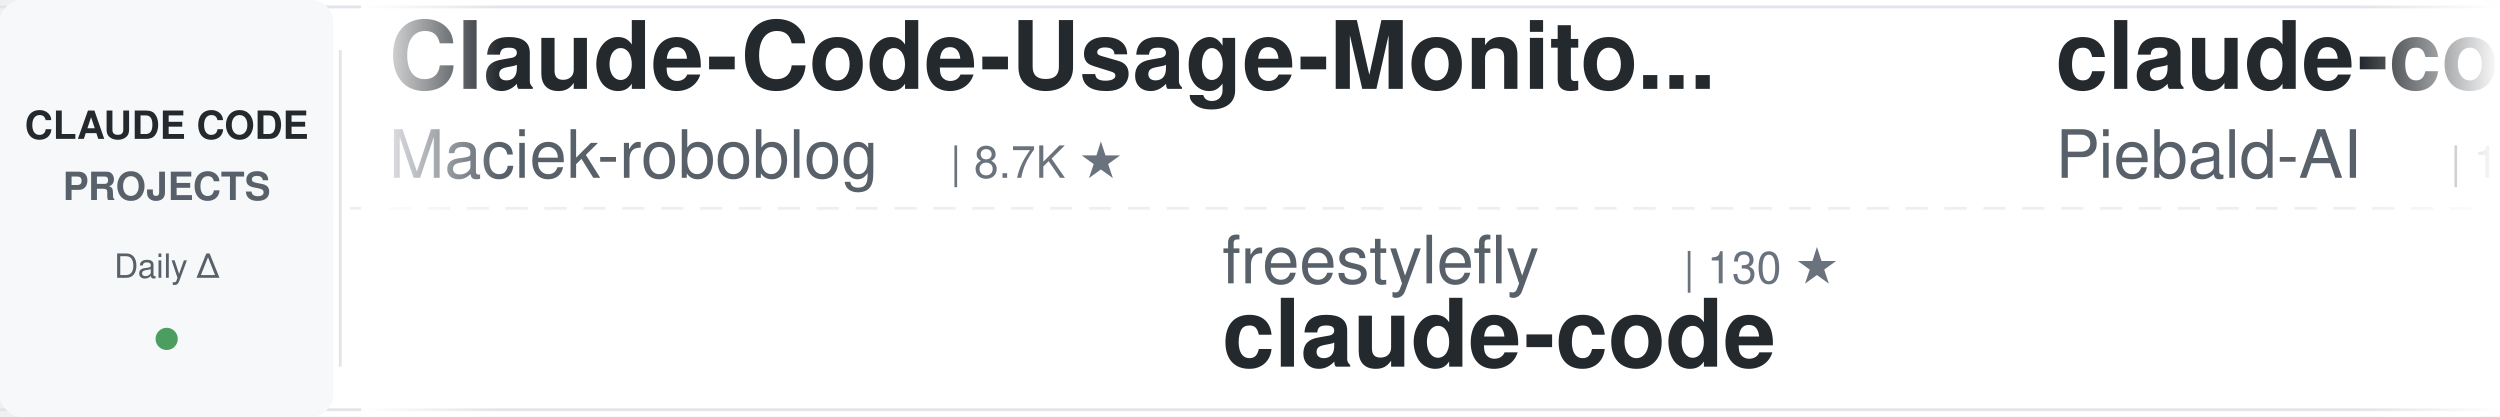
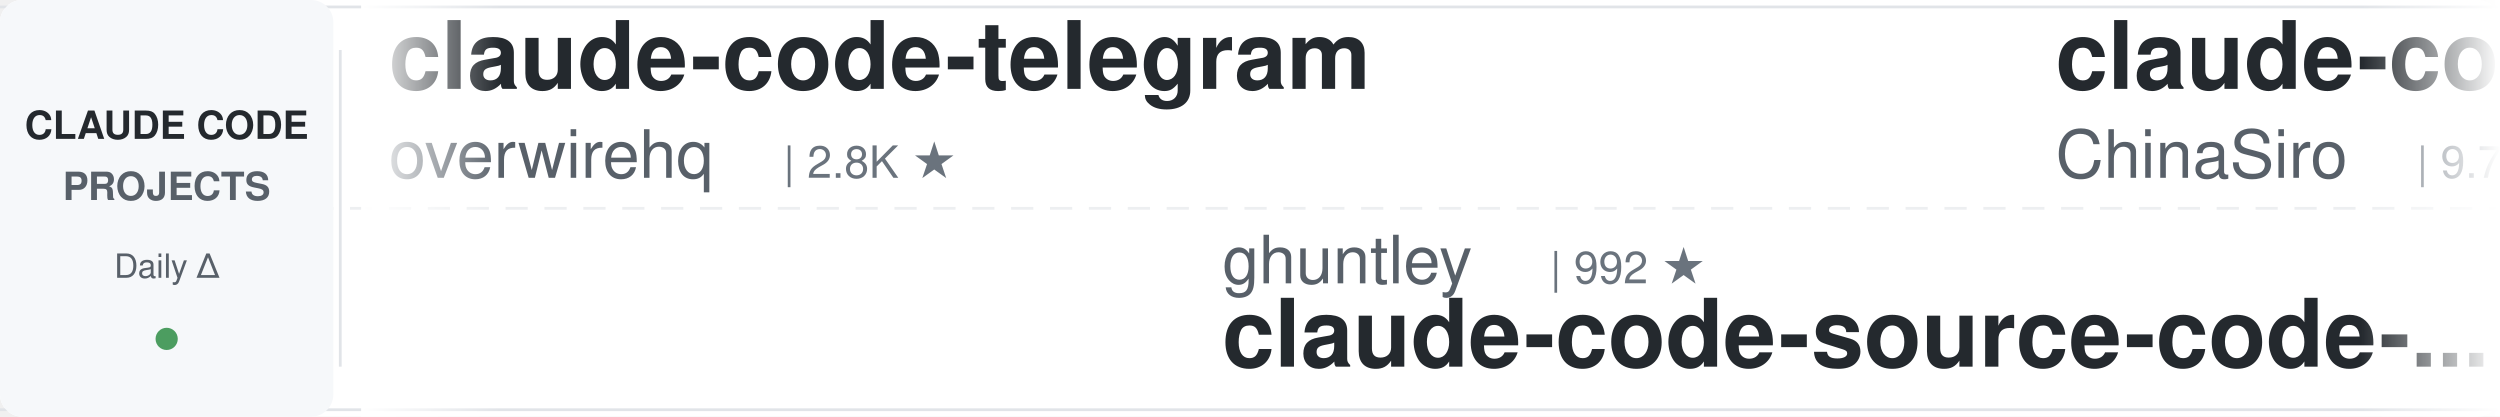
<svg xmlns="http://www.w3.org/2000/svg" width="900" height="150">
  <defs>
    <linearGradient id="awesomeLeftFade" x1="0%" y1="0%" x2="100%" y2="0%">
      <stop offset="0%" style="stop-color:#ffffff;stop-opacity:1" />
      <stop offset="100%" style="stop-color:#ffffff;stop-opacity:0" />
    </linearGradient>
    <linearGradient id="awesomeRightFade" x1="0%" y1="0%" x2="100%" y2="0%">
      <stop offset="0%" style="stop-color:#ffffff;stop-opacity:0" />
      <stop offset="100%" style="stop-color:#ffffff;stop-opacity:1" />
    </linearGradient>
  </defs>
  <rect width="900" height="150" fill="#ffffff" rx="8" />
  <rect x="0" y="2" width="900" height="1" fill="#e1e4e8" />
  <rect x="0" y="147" width="900" height="1" fill="#e1e4e8" />
  <line x1="0" y1="75" x2="900" y2="75" stroke="#e1e4e8" stroke-width="1" stroke-dasharray="8 6" opacity="0.6" />
  <rect x="0" y="0" width="120" height="150" fill="#f6f8fa" rx="8" />
  <text x="60" y="50" font-family="-apple-system, BlinkMacSystemFont, 'Segoe UI', Helvetica, Arial, sans-serif" font-size="14" font-weight="600" fill="#24292e" text-anchor="middle">CLAUDE CODE</text>
  <text x="60" y="72" font-family="-apple-system, BlinkMacSystemFont, 'Segoe UI', Helvetica, Arial, sans-serif" font-size="14" font-weight="600" fill="#586069" text-anchor="middle">PROJECTS</text>
  <text x="60" y="100" font-family="-apple-system, BlinkMacSystemFont, 'Segoe UI', Helvetica, Arial, sans-serif" font-size="12" font-weight="500" fill="#586069" text-anchor="middle">Daily Δ</text>
  <circle cx="60" cy="122" r="4" fill="#22863a" opacity="0.8" />
  <rect x="122" y="18" width="1" height="114" fill="#e1e4e8" />
  <clipPath id="awesomeTickerClip">
    <rect x="130" y="0" width="770" height="150" />
  </clipPath>
  <g clip-path="url(#awesomeTickerClip)">
    <g id="awesomeTickerItems">
      <animateTransform attributeName="transform" attributeType="XML" type="translate" from="0 0" to="-3000 0" dur="54s" repeatCount="indefinite" />
      <g transform="translate(0, 0)">
-         <text x="140" y="32" font-family="-apple-system, BlinkMacSystemFont, 'Segoe UI', Helvetica, Arial, sans-serif" font-size="34" font-weight="600" fill="#24292e">Claude-Code-Usage-Monito...</text>
-         <text x="140" y="64" font-family="-apple-system, BlinkMacSystemFont, 'Segoe UI', Helvetica, Arial, sans-serif" font-size="24" font-weight="400" fill="#586069">Maciek-roboblog</text>
-         <text x="342" y="64" font-family="-apple-system, BlinkMacSystemFont, 'Segoe UI', Helvetica, Arial, sans-serif" font-size="16" font-weight="500" fill="#6a737d">| 8.7K ★</text>
+         <text x="140" y="32" font-family="-apple-system, BlinkMacSystemFont, 'Segoe UI', Helvetica, Arial, sans-serif" font-size="34" font-weight="600" fill="#24292e">claude-code-telegram</text>
+         <text x="140" y="64" font-family="-apple-system, BlinkMacSystemFont, 'Segoe UI', Helvetica, Arial, sans-serif" font-size="24" font-weight="400" fill="#586069">overwirehq</text>
+         <text x="282" y="64" font-family="-apple-system, BlinkMacSystemFont, 'Segoe UI', Helvetica, Arial, sans-serif" font-size="16" font-weight="500" fill="#6a737d">| 2.8K ★</text>
      </g>
      <g transform="translate(300, 0)">
-         <text x="140" y="102" font-family="-apple-system, BlinkMacSystemFont, 'Segoe UI', Helvetica, Arial, sans-serif" font-size="24" font-weight="400" fill="#586069">freestylefly</text>
-         <text x="306" y="102" font-family="-apple-system, BlinkMacSystemFont, 'Segoe UI', Helvetica, Arial, sans-serif" font-size="16" font-weight="500" fill="#6a737d">| 130 ★</text>
-         <text x="140" y="132" font-family="-apple-system, BlinkMacSystemFont, 'Segoe UI', Helvetica, Arial, sans-serif" font-size="34" font-weight="600" fill="#24292e">claude-code</text>
+         <text x="140" y="102" font-family="-apple-system, BlinkMacSystemFont, 'Segoe UI', Helvetica, Arial, sans-serif" font-size="24" font-weight="400" fill="#586069">ghuntley</text>
+         <text x="258" y="102" font-family="-apple-system, BlinkMacSystemFont, 'Segoe UI', Helvetica, Arial, sans-serif" font-size="16" font-weight="500" fill="#6a737d">| 992 ★</text>
+         <text x="140" y="132" font-family="-apple-system, BlinkMacSystemFont, 'Segoe UI', Helvetica, Arial, sans-serif" font-size="34" font-weight="600" fill="#24292e">claude-code-source-code-...</text>
      </g>
      <g transform="translate(600, 0)">
-         <text x="140" y="32" font-family="-apple-system, BlinkMacSystemFont, 'Segoe UI', Helvetica, Arial, sans-serif" font-size="34" font-weight="600" fill="#24292e">claude-code-system-promp...</text>
-         <text x="140" y="64" font-family="-apple-system, BlinkMacSystemFont, 'Segoe UI', Helvetica, Arial, sans-serif" font-size="24" font-weight="400" fill="#586069">Piebald-AI</text>
-         <text x="282" y="64" font-family="-apple-system, BlinkMacSystemFont, 'Segoe UI', Helvetica, Arial, sans-serif" font-size="16" font-weight="500" fill="#6a737d">| 12.8K ★</text>
+         <text x="140" y="32" font-family="-apple-system, BlinkMacSystemFont, 'Segoe UI', Helvetica, Arial, sans-serif" font-size="34" font-weight="600" fill="#24292e">claude-code-sourcemap</text>
+         <text x="140" y="64" font-family="-apple-system, BlinkMacSystemFont, 'Segoe UI', Helvetica, Arial, sans-serif" font-size="24" font-weight="400" fill="#586069">ChinaSiro</text>
+         <text x="270" y="64" font-family="-apple-system, BlinkMacSystemFont, 'Segoe UI', Helvetica, Arial, sans-serif" font-size="16" font-weight="500" fill="#6a737d">| 9.7K ★</text>
      </g>
      <g transform="translate(900, 0)">
-         <text x="140" y="102" font-family="-apple-system, BlinkMacSystemFont, 'Segoe UI', Helvetica, Arial, sans-serif" font-size="24" font-weight="400" fill="#586069">andrew-kramer-inno</text>
-         <text x="378" y="102" font-family="-apple-system, BlinkMacSystemFont, 'Segoe UI', Helvetica, Arial, sans-serif" font-size="16" font-weight="500" fill="#6a737d">| 595 ★</text>
-         <text x="140" y="132" font-family="-apple-system, BlinkMacSystemFont, 'Segoe UI', Helvetica, Arial, sans-serif" font-size="34" font-weight="600" fill="#24292e">claude-code-source-build</text>
+         <text x="140" y="102" font-family="-apple-system, BlinkMacSystemFont, 'Segoe UI', Helvetica, Arial, sans-serif" font-size="24" font-weight="400" fill="#586069">disler</text>
+         <text x="234" y="102" font-family="-apple-system, BlinkMacSystemFont, 'Segoe UI', Helvetica, Arial, sans-serif" font-size="16" font-weight="500" fill="#6a737d">| 1.7K ★</text>
+         <text x="311" y="102" font-family="-apple-system, BlinkMacSystemFont, 'Segoe UI', Helvetica, Arial, sans-serif" font-size="16" font-weight="500" fill="#22863a"> +1</text>
+         <text x="140" y="132" font-family="-apple-system, BlinkMacSystemFont, 'Segoe UI', Helvetica, Arial, sans-serif" font-size="34" font-weight="600" fill="#24292e">pi-vs-claude-code</text>
      </g>
      <g transform="translate(1200, 0)">
-         <text x="140" y="32" font-family="-apple-system, BlinkMacSystemFont, 'Segoe UI', Helvetica, Arial, sans-serif" font-size="34" font-weight="600" fill="#24292e">ClaudeCode-Portable</text>
-         <text x="140" y="64" font-family="-apple-system, BlinkMacSystemFont, 'Segoe UI', Helvetica, Arial, sans-serif" font-size="24" font-weight="400" fill="#586069">techjarves</text>
-         <text x="282" y="64" font-family="-apple-system, BlinkMacSystemFont, 'Segoe UI', Helvetica, Arial, sans-serif" font-size="16" font-weight="500" fill="#6a737d">| 1.5K ★</text>
-         <text x="359" y="64" font-family="-apple-system, BlinkMacSystemFont, 'Segoe UI', Helvetica, Arial, sans-serif" font-size="16" font-weight="500" fill="#22863a"> +2</text>
+         <text x="140" y="32" font-family="-apple-system, BlinkMacSystemFont, 'Segoe UI', Helvetica, Arial, sans-serif" font-size="34" font-weight="600" fill="#24292e">claude_codex_bridge</text>
+         <text x="140" y="64" font-family="-apple-system, BlinkMacSystemFont, 'Segoe UI', Helvetica, Arial, sans-serif" font-size="24" font-weight="400" fill="#586069">SeemSeam</text>
+         <text x="258" y="64" font-family="-apple-system, BlinkMacSystemFont, 'Segoe UI', Helvetica, Arial, sans-serif" font-size="16" font-weight="500" fill="#6a737d">| 3.5K ★</text>
      </g>
      <g transform="translate(1500, 0)">
-         <text x="140" y="102" font-family="-apple-system, BlinkMacSystemFont, 'Segoe UI', Helvetica, Arial, sans-serif" font-size="24" font-weight="400" fill="#586069">ChrisWiles</text>
-         <text x="282" y="102" font-family="-apple-system, BlinkMacSystemFont, 'Segoe UI', Helvetica, Arial, sans-serif" font-size="16" font-weight="500" fill="#6a737d">| 6.1K ★</text>
-         <text x="140" y="132" font-family="-apple-system, BlinkMacSystemFont, 'Segoe UI', Helvetica, Arial, sans-serif" font-size="34" font-weight="600" fill="#24292e">claude-code-showcase</text>
+         <text x="140" y="102" font-family="-apple-system, BlinkMacSystemFont, 'Segoe UI', Helvetica, Arial, sans-serif" font-size="24" font-weight="400" fill="#586069">musistudio</text>
+         <text x="282" y="102" font-family="-apple-system, BlinkMacSystemFont, 'Segoe UI', Helvetica, Arial, sans-serif" font-size="16" font-weight="500" fill="#6a737d">| 37.4K ★</text>
+         <text x="368" y="102" font-family="-apple-system, BlinkMacSystemFont, 'Segoe UI', Helvetica, Arial, sans-serif" font-size="16" font-weight="500" fill="#22863a"> +1</text>
+         <text x="140" y="132" font-family="-apple-system, BlinkMacSystemFont, 'Segoe UI', Helvetica, Arial, sans-serif" font-size="34" font-weight="600" fill="#24292e">claude-code-router</text>
      </g>
      <g transform="translate(1800, 0)">
-         <text x="140" y="32" font-family="-apple-system, BlinkMacSystemFont, 'Segoe UI', Helvetica, Arial, sans-serif" font-size="34" font-weight="600" fill="#24292e">Dive-into-Claude-Code</text>
-         <text x="140" y="64" font-family="-apple-system, BlinkMacSystemFont, 'Segoe UI', Helvetica, Arial, sans-serif" font-size="24" font-weight="400" fill="#586069">VILA-Lab</text>
-         <text x="258" y="64" font-family="-apple-system, BlinkMacSystemFont, 'Segoe UI', Helvetica, Arial, sans-serif" font-size="16" font-weight="500" fill="#6a737d">| 2.1K ★</text>
+         <text x="140" y="32" font-family="-apple-system, BlinkMacSystemFont, 'Segoe UI', Helvetica, Arial, sans-serif" font-size="34" font-weight="600" fill="#24292e">ralph-claude-code</text>
+         <text x="140" y="64" font-family="-apple-system, BlinkMacSystemFont, 'Segoe UI', Helvetica, Arial, sans-serif" font-size="24" font-weight="400" fill="#586069">frankbria</text>
+         <text x="270" y="64" font-family="-apple-system, BlinkMacSystemFont, 'Segoe UI', Helvetica, Arial, sans-serif" font-size="16" font-weight="500" fill="#6a737d">| 9.6K ★</text>
      </g>
      <g transform="translate(2100, 0)">
-         <text x="140" y="102" font-family="-apple-system, BlinkMacSystemFont, 'Segoe UI', Helvetica, Arial, sans-serif" font-size="24" font-weight="400" fill="#586069">xorespesp</text>
-         <text x="270" y="102" font-family="-apple-system, BlinkMacSystemFont, 'Segoe UI', Helvetica, Arial, sans-serif" font-size="16" font-weight="500" fill="#6a737d">| 233 ★</text>
-         <text x="140" y="132" font-family="-apple-system, BlinkMacSystemFont, 'Segoe UI', Helvetica, Arial, sans-serif" font-size="34" font-weight="600" fill="#24292e">claude-code</text>
+         <text x="140" y="102" font-family="-apple-system, BlinkMacSystemFont, 'Segoe UI', Helvetica, Arial, sans-serif" font-size="24" font-weight="400" fill="#586069">AprilNEA</text>
+         <text x="258" y="102" font-family="-apple-system, BlinkMacSystemFont, 'Segoe UI', Helvetica, Arial, sans-serif" font-size="16" font-weight="500" fill="#6a737d">| 391 ★</text>
+         <text x="140" y="132" font-family="-apple-system, BlinkMacSystemFont, 'Segoe UI', Helvetica, Arial, sans-serif" font-size="34" font-weight="600" fill="#24292e">claude-code-source</text>
      </g>
      <g transform="translate(2400, 0)">
-         <text x="140" y="32" font-family="-apple-system, BlinkMacSystemFont, 'Segoe UI', Helvetica, Arial, sans-serif" font-size="34" font-weight="600" fill="#24292e">claude-code-rev</text>
-         <text x="140" y="64" font-family="-apple-system, BlinkMacSystemFont, 'Segoe UI', Helvetica, Arial, sans-serif" font-size="24" font-weight="400" fill="#586069">oboard</text>
-         <text x="234" y="64" font-family="-apple-system, BlinkMacSystemFont, 'Segoe UI', Helvetica, Arial, sans-serif" font-size="16" font-weight="500" fill="#6a737d">| 3.3K ★</text>
+         <text x="140" y="32" font-family="-apple-system, BlinkMacSystemFont, 'Segoe UI', Helvetica, Arial, sans-serif" font-size="34" font-weight="600" fill="#24292e">claude_code_src</text>
+         <text x="140" y="64" font-family="-apple-system, BlinkMacSystemFont, 'Segoe UI', Helvetica, Arial, sans-serif" font-size="24" font-weight="400" fill="#586069">ponponon</text>
+         <text x="258" y="64" font-family="-apple-system, BlinkMacSystemFont, 'Segoe UI', Helvetica, Arial, sans-serif" font-size="16" font-weight="500" fill="#6a737d">| 2.3K ★</text>
      </g>
      <g transform="translate(2700, 0)">
-         <text x="140" y="102" font-family="-apple-system, BlinkMacSystemFont, 'Segoe UI', Helvetica, Arial, sans-serif" font-size="24" font-weight="400" fill="#586069">SeemSeam</text>
-         <text x="258" y="102" font-family="-apple-system, BlinkMacSystemFont, 'Segoe UI', Helvetica, Arial, sans-serif" font-size="16" font-weight="500" fill="#6a737d">| 3.5K ★</text>
-         <text x="140" y="132" font-family="-apple-system, BlinkMacSystemFont, 'Segoe UI', Helvetica, Arial, sans-serif" font-size="34" font-weight="600" fill="#24292e">claude_codex_bridge</text>
+         <text x="140" y="102" font-family="-apple-system, BlinkMacSystemFont, 'Segoe UI', Helvetica, Arial, sans-serif" font-size="24" font-weight="400" fill="#586069">davila7</text>
+         <text x="246" y="102" font-family="-apple-system, BlinkMacSystemFont, 'Segoe UI', Helvetica, Arial, sans-serif" font-size="16" font-weight="500" fill="#6a737d">| 31.9K ★</text>
+         <text x="332" y="102" font-family="-apple-system, BlinkMacSystemFont, 'Segoe UI', Helvetica, Arial, sans-serif" font-size="16" font-weight="500" fill="#22863a"> +35</text>
+         <text x="140" y="132" font-family="-apple-system, BlinkMacSystemFont, 'Segoe UI', Helvetica, Arial, sans-serif" font-size="34" font-weight="600" fill="#24292e">claude-code-templates</text>
      </g>
      <g transform="translate(3000, 0)">
-         <text x="140" y="32" font-family="-apple-system, BlinkMacSystemFont, 'Segoe UI', Helvetica, Arial, sans-serif" font-size="34" font-weight="600" fill="#24292e">Claude-Code-Usage-Monito...</text>
-         <text x="140" y="64" font-family="-apple-system, BlinkMacSystemFont, 'Segoe UI', Helvetica, Arial, sans-serif" font-size="24" font-weight="400" fill="#586069">Maciek-roboblog</text>
-         <text x="342" y="64" font-family="-apple-system, BlinkMacSystemFont, 'Segoe UI', Helvetica, Arial, sans-serif" font-size="16" font-weight="500" fill="#6a737d">| 8.7K ★</text>
+         <text x="140" y="32" font-family="-apple-system, BlinkMacSystemFont, 'Segoe UI', Helvetica, Arial, sans-serif" font-size="34" font-weight="600" fill="#24292e">claude-code-telegram</text>
+         <text x="140" y="64" font-family="-apple-system, BlinkMacSystemFont, 'Segoe UI', Helvetica, Arial, sans-serif" font-size="24" font-weight="400" fill="#586069">overwirehq</text>
+         <text x="282" y="64" font-family="-apple-system, BlinkMacSystemFont, 'Segoe UI', Helvetica, Arial, sans-serif" font-size="16" font-weight="500" fill="#6a737d">| 2.8K ★</text>
      </g>
      <g transform="translate(3300, 0)">
-         <text x="140" y="102" font-family="-apple-system, BlinkMacSystemFont, 'Segoe UI', Helvetica, Arial, sans-serif" font-size="24" font-weight="400" fill="#586069">freestylefly</text>
-         <text x="306" y="102" font-family="-apple-system, BlinkMacSystemFont, 'Segoe UI', Helvetica, Arial, sans-serif" font-size="16" font-weight="500" fill="#6a737d">| 130 ★</text>
-         <text x="140" y="132" font-family="-apple-system, BlinkMacSystemFont, 'Segoe UI', Helvetica, Arial, sans-serif" font-size="34" font-weight="600" fill="#24292e">claude-code</text>
+         <text x="140" y="102" font-family="-apple-system, BlinkMacSystemFont, 'Segoe UI', Helvetica, Arial, sans-serif" font-size="24" font-weight="400" fill="#586069">ghuntley</text>
+         <text x="258" y="102" font-family="-apple-system, BlinkMacSystemFont, 'Segoe UI', Helvetica, Arial, sans-serif" font-size="16" font-weight="500" fill="#6a737d">| 992 ★</text>
+         <text x="140" y="132" font-family="-apple-system, BlinkMacSystemFont, 'Segoe UI', Helvetica, Arial, sans-serif" font-size="34" font-weight="600" fill="#24292e">claude-code-source-code-...</text>
      </g>
      <g transform="translate(3600, 0)">
-         <text x="140" y="32" font-family="-apple-system, BlinkMacSystemFont, 'Segoe UI', Helvetica, Arial, sans-serif" font-size="34" font-weight="600" fill="#24292e">claude-code-system-promp...</text>
-         <text x="140" y="64" font-family="-apple-system, BlinkMacSystemFont, 'Segoe UI', Helvetica, Arial, sans-serif" font-size="24" font-weight="400" fill="#586069">Piebald-AI</text>
-         <text x="282" y="64" font-family="-apple-system, BlinkMacSystemFont, 'Segoe UI', Helvetica, Arial, sans-serif" font-size="16" font-weight="500" fill="#6a737d">| 12.8K ★</text>
+         <text x="140" y="32" font-family="-apple-system, BlinkMacSystemFont, 'Segoe UI', Helvetica, Arial, sans-serif" font-size="34" font-weight="600" fill="#24292e">claude-code-sourcemap</text>
+         <text x="140" y="64" font-family="-apple-system, BlinkMacSystemFont, 'Segoe UI', Helvetica, Arial, sans-serif" font-size="24" font-weight="400" fill="#586069">ChinaSiro</text>
+         <text x="270" y="64" font-family="-apple-system, BlinkMacSystemFont, 'Segoe UI', Helvetica, Arial, sans-serif" font-size="16" font-weight="500" fill="#6a737d">| 9.7K ★</text>
      </g>
      <g transform="translate(3900, 0)">
-         <text x="140" y="102" font-family="-apple-system, BlinkMacSystemFont, 'Segoe UI', Helvetica, Arial, sans-serif" font-size="24" font-weight="400" fill="#586069">andrew-kramer-inno</text>
-         <text x="378" y="102" font-family="-apple-system, BlinkMacSystemFont, 'Segoe UI', Helvetica, Arial, sans-serif" font-size="16" font-weight="500" fill="#6a737d">| 595 ★</text>
-         <text x="140" y="132" font-family="-apple-system, BlinkMacSystemFont, 'Segoe UI', Helvetica, Arial, sans-serif" font-size="34" font-weight="600" fill="#24292e">claude-code-source-build</text>
+         <text x="140" y="102" font-family="-apple-system, BlinkMacSystemFont, 'Segoe UI', Helvetica, Arial, sans-serif" font-size="24" font-weight="400" fill="#586069">disler</text>
+         <text x="234" y="102" font-family="-apple-system, BlinkMacSystemFont, 'Segoe UI', Helvetica, Arial, sans-serif" font-size="16" font-weight="500" fill="#6a737d">| 1.7K ★</text>
+         <text x="311" y="102" font-family="-apple-system, BlinkMacSystemFont, 'Segoe UI', Helvetica, Arial, sans-serif" font-size="16" font-weight="500" fill="#22863a"> +1</text>
+         <text x="140" y="132" font-family="-apple-system, BlinkMacSystemFont, 'Segoe UI', Helvetica, Arial, sans-serif" font-size="34" font-weight="600" fill="#24292e">pi-vs-claude-code</text>
      </g>
    </g>
  </g>
  <rect x="130" y="0" width="50" height="150" fill="url(#awesomeLeftFade)" />
  <rect x="850" y="0" width="50" height="150" fill="url(#awesomeRightFade)" />
</svg>
